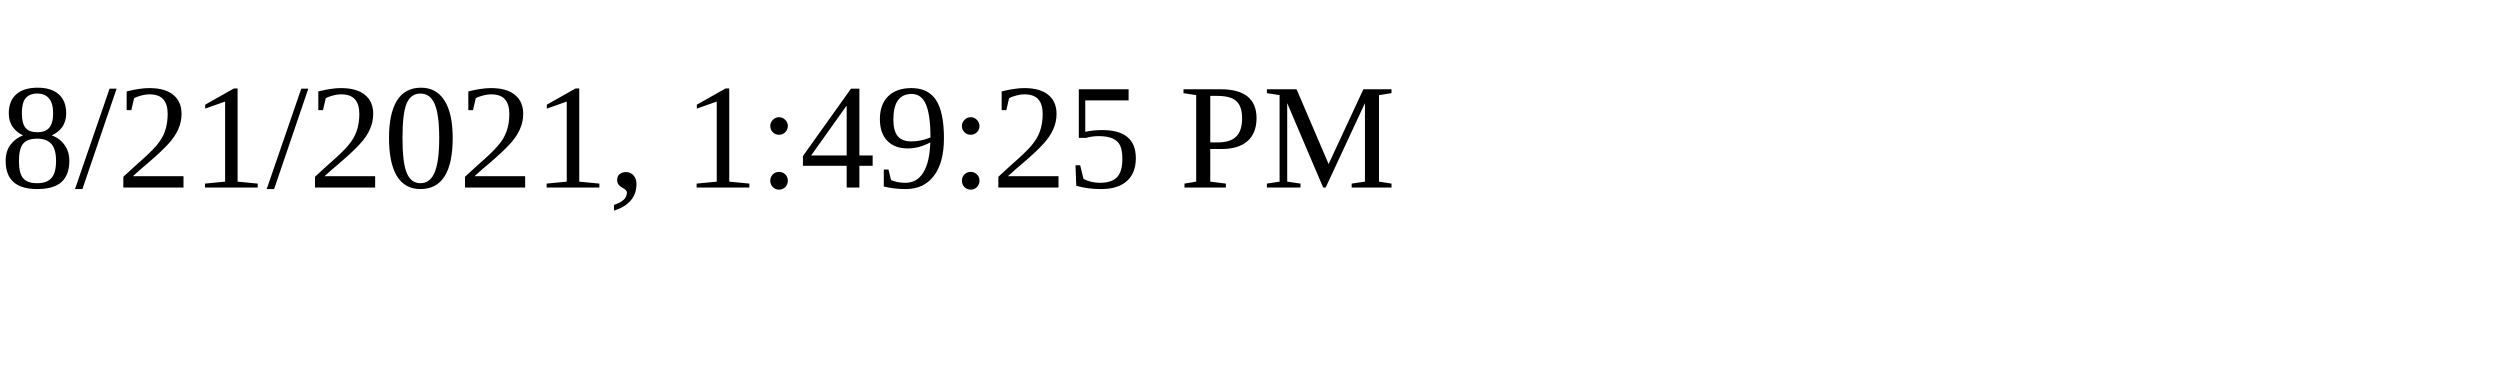
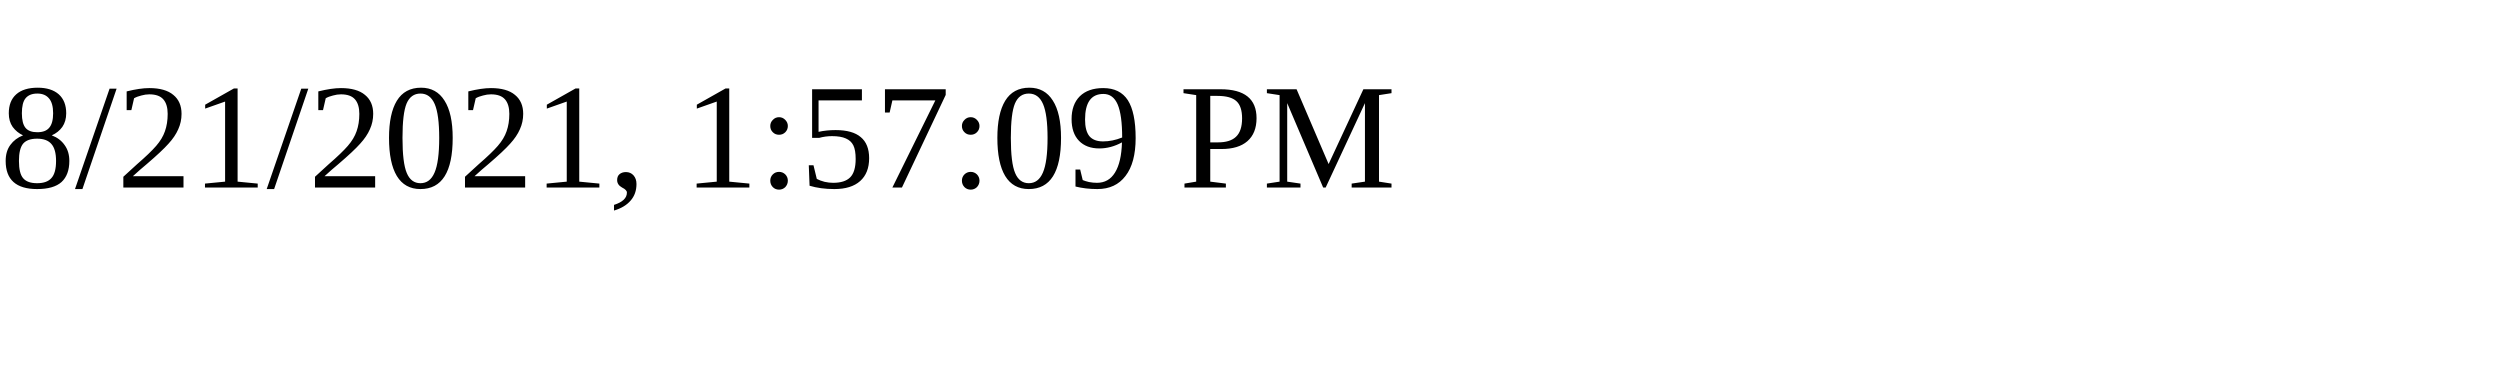
<svg xmlns="http://www.w3.org/2000/svg" height="30" width="200">
-   <text x="0" y="15">8/21/2021, 1:49:25 PM</text>
+   <text x="0" y="15">8/21/2021, 1:57:09 PM</text>
</svg>
